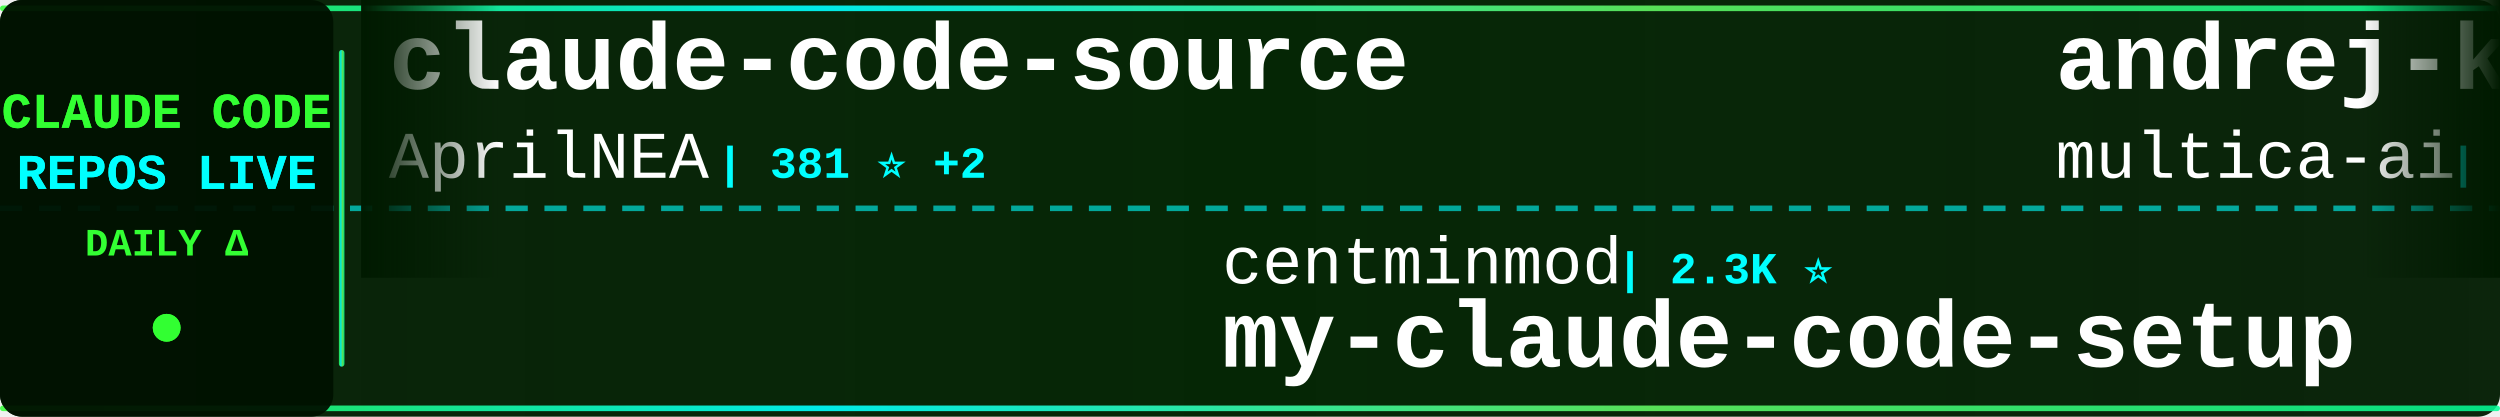
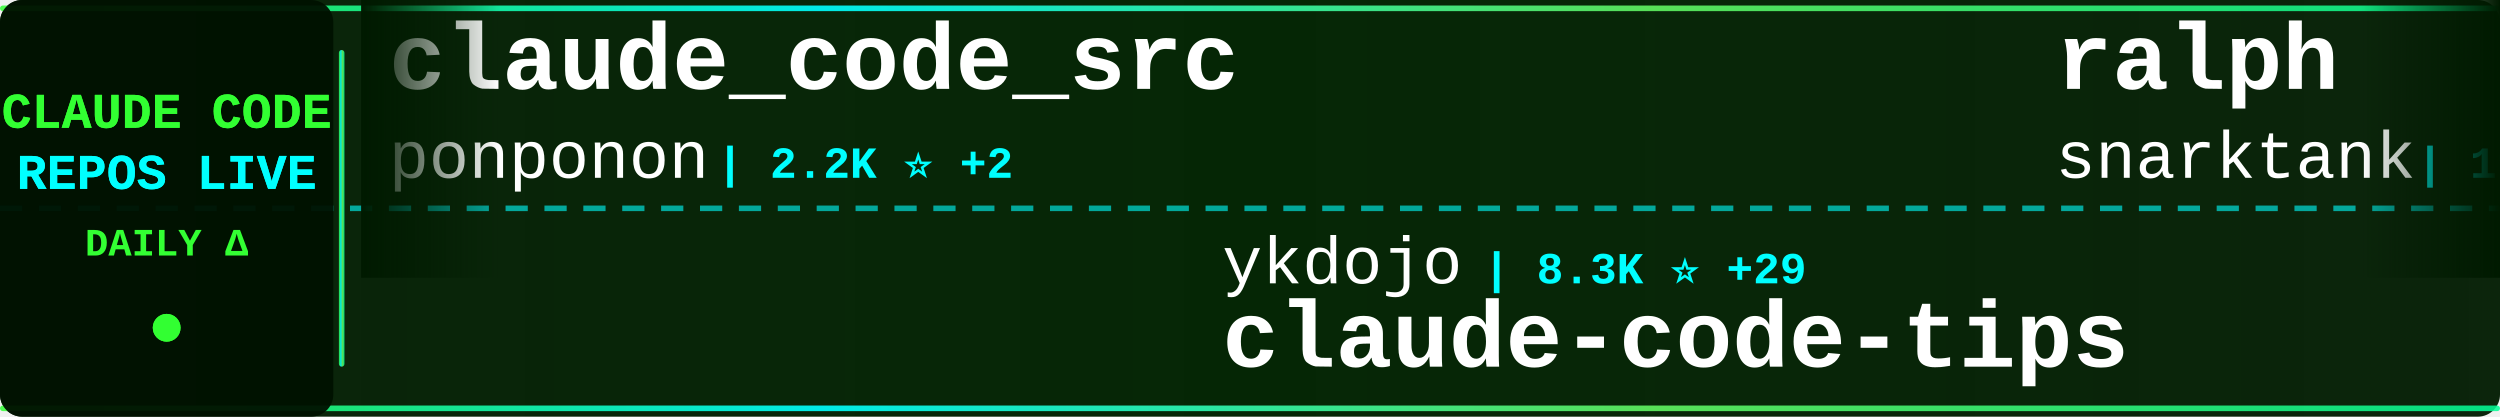
<svg xmlns="http://www.w3.org/2000/svg" width="900" height="150">
  <defs>
    <linearGradient id="tickerBg" x1="0%" y1="0%" x2="100%" y2="0%">
      <stop offset="0%" style="stop-color:#001a00;stop-opacity:0.95" />
      <stop offset="50%" style="stop-color:#002200;stop-opacity:0.98" />
      <stop offset="100%" style="stop-color:#001a00;stop-opacity:0.95" />
    </linearGradient>
    <linearGradient id="borderGrad" x1="0%" y1="0%" x2="100%" y2="0%">
      <stop offset="0%" style="stop-color:#33ff33;stop-opacity:0.85">
        <animate attributeName="stop-opacity" values="0.85;1;0.85" dur="2s" repeatCount="indefinite" />
      </stop>
      <stop offset="33%" style="stop-color:#00ffff;stop-opacity:0.9">
        <animate attributeName="stop-opacity" values="0.9;1;0.9" dur="2.2s" repeatCount="indefinite" />
      </stop>
      <stop offset="66%" style="stop-color:#66ff66;stop-opacity:0.85">
        <animate attributeName="stop-opacity" values="0.85;1;0.85" dur="1.8s" repeatCount="indefinite" />
      </stop>
      <stop offset="100%" style="stop-color:#00ff99;stop-opacity:0.85">
        <animate attributeName="stop-opacity" values="0.85;1;0.85" dur="2s" repeatCount="indefinite" />
      </stop>
    </linearGradient>
    <filter id="textGlow">
      <feGaussianBlur stdDeviation="0.1" result="coloredBlur" />
      <feMerge>
        <feMergeNode in="coloredBlur" />
        <feMergeNode in="SourceGraphic" />
      </feMerge>
    </filter>
    <filter id="metricGlow">
      <feGaussianBlur stdDeviation="0.2" result="coloredBlur" />
      <feMerge>
        <feMergeNode in="coloredBlur" />
        <feMergeNode in="SourceGraphic" />
      </feMerge>
    </filter>
    <linearGradient id="leftFade" x1="0%" y1="0%" x2="100%" y2="0%">
      <stop offset="0%" style="stop-color:#001a00;stop-opacity:1" />
      <stop offset="100%" style="stop-color:#001a00;stop-opacity:0" />
    </linearGradient>
    <linearGradient id="rightFade" x1="0%" y1="0%" x2="100%" y2="0%">
      <stop offset="0%" style="stop-color:#001a00;stop-opacity:0" />
      <stop offset="100%" style="stop-color:#001a00;stop-opacity:1" />
    </linearGradient>
  </defs>
  <rect width="900" height="150" fill="url(#tickerBg)" rx="8" />
  <rect x="0" y="2" width="900" height="2" fill="url(#borderGrad)" rx="1" />
  <rect x="0" y="146" width="900" height="2" fill="url(#borderGrad)" rx="1" />
  <line x1="0" y1="75" x2="900" y2="75" stroke="#00ffff" stroke-width="2" stroke-dasharray="8 6" opacity="0.6" />
  <rect x="0" y="0" width="120" height="150" fill="#001100" opacity="0.95" rx="8" />
  <text x="60" y="46" font-family="'Courier New', monospace" font-size="18" font-weight="bold" fill="#33ff33" text-anchor="middle" filter="url(#textGlow)">
    CLAUDE CODE
  </text>
  <text x="60" y="68" font-family="'Courier New', monospace" font-size="18" font-weight="bold" fill="#00ffff" text-anchor="middle" filter="url(#textGlow)">
    REPOS LIVE
  </text>
  <text x="60" y="92" font-family="'Courier New', monospace" font-size="14" font-weight="bold" fill="#33ff33" text-anchor="middle">
    DAILY Δ
  </text>
  <circle cx="60" cy="118" r="5" fill="#33ff33" filter="url(#metricGlow)">
    <animate attributeName="r" values="4;6;4" dur="1.5s" repeatCount="indefinite" />
    <animate attributeName="opacity" values="0.6;1;0.6" dur="1.5s" repeatCount="indefinite" />
  </circle>
  <rect x="122" y="18" width="2" height="114" fill="url(#borderGrad)" rx="1" />
  <clipPath id="tickerClip">
    <rect x="130" y="0" width="770" height="150" />
  </clipPath>
  <g clip-path="url(#tickerClip)">
    <g id="tickerItems">
      <animateTransform attributeName="transform" attributeType="XML" type="translate" from="0 0" to="-3000 0" dur="54s" repeatCount="indefinite" />
      <g transform="translate(0, 0)">
-         <text x="140" y="32" font-family="'Courier New', monospace" font-size="34" font-weight="bold" fill="#ffffff">claude-code-source</text>
-         <text x="140" y="64" font-family="'Courier New', monospace" font-size="24" font-weight="normal" fill="#ffffff" opacity="1.0">AprilNEA</text>
-         <text x="258" y="64" font-family="'Courier New', monospace" font-size="16" font-weight="bold" fill="#00ffff"> | 381 ⭐ +2</text>
+         <text x="140" y="32" font-family="'Courier New', monospace" font-size="34" font-weight="bold" fill="#ffffff">claude_code_src</text>
+         <text x="140" y="64" font-family="'Courier New', monospace" font-size="24" font-weight="normal" fill="#ffffff" opacity="1.0">ponponon</text>
+         <text x="258" y="64" font-family="'Courier New', monospace" font-size="16" font-weight="bold" fill="#00ffff"> | 2.2K ⭐ +2</text>
      </g>
      <g transform="translate(300, 0)">
-         <text x="140" y="102" font-family="'Courier New', monospace" font-size="24" font-weight="normal" fill="#ffffff" opacity="1.0">centminmod</text>
-         <text x="282" y="102" font-family="'Courier New', monospace" font-size="16" font-weight="bold" fill="#00ffff"> | 2.3K ⭐</text>
-         <text x="140" y="132" font-family="'Courier New', monospace" font-size="34" font-weight="bold" fill="#ffffff">my-claude-code-setup</text>
+         <text x="140" y="102" font-family="'Courier New', monospace" font-size="24" font-weight="normal" fill="#ffffff" opacity="1.0">ykdojo</text>
+         <text x="234" y="102" font-family="'Courier New', monospace" font-size="16" font-weight="bold" fill="#00ffff"> | 8.3K ⭐ +29</text>
+         <text x="140" y="132" font-family="'Courier New', monospace" font-size="34" font-weight="bold" fill="#ffffff">claude-code-tips</text>
      </g>
      <g transform="translate(600, 0)">
-         <text x="140" y="32" font-family="'Courier New', monospace" font-size="34" font-weight="bold" fill="#ffffff">andrej-karpathy-skills</text>
-         <text x="140" y="64" font-family="'Courier New', monospace" font-size="24" font-weight="normal" fill="#ffffff" opacity="1.0">multica-ai</text>
-         <text x="282" y="64" font-family="'Courier New', monospace" font-size="16" font-weight="bold" fill="#00ffff"> | 131.8K ⭐ +1.4K</text>
+         <text x="140" y="32" font-family="'Courier New', monospace" font-size="34" font-weight="bold" fill="#ffffff">ralph</text>
+         <text x="140" y="64" font-family="'Courier New', monospace" font-size="24" font-weight="normal" fill="#ffffff" opacity="1.0">snarktank</text>
+         <text x="270" y="64" font-family="'Courier New', monospace" font-size="16" font-weight="bold" fill="#00ffff"> | 19.1K ⭐ +29</text>
      </g>
      <g transform="translate(900, 0)">
-         <text x="140" y="102" font-family="'Courier New', monospace" font-size="24" font-weight="normal" fill="#ffffff" opacity="1.0">wshobson</text>
-         <text x="258" y="102" font-family="'Courier New', monospace" font-size="16" font-weight="bold" fill="#00ffff"> | 35.5K ⭐ +56</text>
-         <text x="140" y="132" font-family="'Courier New', monospace" font-size="34" font-weight="bold" fill="#ffffff">agents</text>
+         <text x="140" y="102" font-family="'Courier New', monospace" font-size="24" font-weight="normal" fill="#ffffff" opacity="1.0">AICoderTudou</text>
+         <text x="306" y="102" font-family="'Courier New', monospace" font-size="16" font-weight="bold" fill="#00ffff"> | 501 ⭐</text>
+         <text x="140" y="132" font-family="'Courier New', monospace" font-size="34" font-weight="bold" fill="#ffffff">claude-code-tudou</text>
      </g>
      <g transform="translate(1200, 0)">
-         <text x="140" y="32" font-family="'Courier New', monospace" font-size="34" font-weight="bold" fill="#ffffff">claude-code-base-action</text>
-         <text x="140" y="64" font-family="'Courier New', monospace" font-size="24" font-weight="normal" fill="#ffffff" opacity="1.0">anthropics</text>
-         <text x="282" y="64" font-family="'Courier New', monospace" font-size="16" font-weight="bold" fill="#00ffff"> | 828 ⭐ +2</text>
+         <text x="140" y="32" font-family="'Courier New', monospace" font-size="34" font-weight="bold" fill="#ffffff">learn-claude-code</text>
+         <text x="140" y="64" font-family="'Courier New', monospace" font-size="24" font-weight="normal" fill="#ffffff" opacity="1.0">shareAI-lab</text>
+         <text x="294" y="64" font-family="'Courier New', monospace" font-size="16" font-weight="bold" fill="#00ffff"> | 60.8K ⭐ +149</text>
      </g>
      <g transform="translate(1500, 0)">
-         <text x="140" y="102" font-family="'Courier New', monospace" font-size="24" font-weight="normal" fill="#ffffff" opacity="1.0">anthropics</text>
-         <text x="282" y="102" font-family="'Courier New', monospace" font-size="16" font-weight="bold" fill="#00ffff"> | 19.5K ⭐ +46</text>
-         <text x="140" y="132" font-family="'Courier New', monospace" font-size="34" font-weight="bold" fill="#ffffff">claude-plugins-official</text>
+         <text x="140" y="102" font-family="'Courier New', monospace" font-size="24" font-weight="normal" fill="#ffffff" opacity="1.0">VoltAgent</text>
+         <text x="270" y="102" font-family="'Courier New', monospace" font-size="16" font-weight="bold" fill="#00ffff"> | 19.9K ⭐ +70</text>
+         <text x="140" y="132" font-family="'Courier New', monospace" font-size="34" font-weight="bold" fill="#ffffff">awesome-claude-code-suba...</text>
      </g>
      <g transform="translate(1800, 0)">
-         <text x="140" y="32" font-family="'Courier New', monospace" font-size="34" font-weight="bold" fill="#ffffff">Claude-Code</text>
-         <text x="140" y="64" font-family="'Courier New', monospace" font-size="24" font-weight="normal" fill="#ffffff" opacity="1.0">KPR111</text>
-         <text x="234" y="64" font-family="'Courier New', monospace" font-size="16" font-weight="bold" fill="#00ffff"> | 17 ⭐</text>
+         <text x="140" y="32" font-family="'Courier New', monospace" font-size="34" font-weight="bold" fill="#ffffff">claude-code-hooks-master...</text>
+         <text x="140" y="64" font-family="'Courier New', monospace" font-size="24" font-weight="normal" fill="#ffffff" opacity="1.0">disler</text>
+         <text x="234" y="64" font-family="'Courier New', monospace" font-size="16" font-weight="bold" fill="#00ffff"> | 3.7K ⭐ +3</text>
      </g>
      <g transform="translate(2100, 0)">
-         <text x="140" y="102" font-family="'Courier New', monospace" font-size="24" font-weight="normal" fill="#ffffff" opacity="1.0">ChinaSiro</text>
-         <text x="270" y="102" font-family="'Courier New', monospace" font-size="16" font-weight="bold" fill="#00ffff"> | 9.2K ⭐ +4</text>
-         <text x="140" y="132" font-family="'Courier New', monospace" font-size="34" font-weight="bold" fill="#ffffff">claude-code-sourcemap</text>
+         <text x="140" y="102" font-family="'Courier New', monospace" font-size="24" font-weight="normal" fill="#ffffff" opacity="1.0">Windy3f3f3f3f</text>
+         <text x="318" y="102" font-family="'Courier New', monospace" font-size="16" font-weight="bold" fill="#00ffff"> | 1.2K ⭐ +7</text>
+         <text x="140" y="132" font-family="'Courier New', monospace" font-size="34" font-weight="bold" fill="#ffffff">claude-code-from-scratch</text>
      </g>
      <g transform="translate(2400, 0)">
-         <text x="140" y="32" font-family="'Courier New', monospace" font-size="34" font-weight="bold" fill="#ffffff">claude-code-my-workflow</text>
-         <text x="140" y="64" font-family="'Courier New', monospace" font-size="24" font-weight="normal" fill="#ffffff" opacity="1.0">pedrohcgs</text>
-         <text x="270" y="64" font-family="'Courier New', monospace" font-size="16" font-weight="bold" fill="#00ffff"> | 1.1K ⭐ +6</text>
+         <text x="140" y="32" font-family="'Courier New', monospace" font-size="34" font-weight="bold" fill="#ffffff">claude-task-master</text>
+         <text x="140" y="64" font-family="'Courier New', monospace" font-size="24" font-weight="normal" fill="#ffffff" opacity="1.0">eyaltoledano</text>
+         <text x="306" y="64" font-family="'Courier New', monospace" font-size="16" font-weight="bold" fill="#00ffff"> | 27.2K ⭐ +7</text>
      </g>
      <g transform="translate(2700, 0)">
-         <text x="140" y="102" font-family="'Courier New', monospace" font-size="24" font-weight="normal" fill="#ffffff" opacity="1.0">Donchitos</text>
-         <text x="270" y="102" font-family="'Courier New', monospace" font-size="16" font-weight="bold" fill="#00ffff"> | 18.9K ⭐ +79</text>
-         <text x="140" y="132" font-family="'Courier New', monospace" font-size="34" font-weight="bold" fill="#ffffff">Claude-Code-Game-Studios</text>
+         <text x="140" y="102" font-family="'Courier New', monospace" font-size="24" font-weight="normal" fill="#ffffff" opacity="1.0">fuergaosi233</text>
+         <text x="306" y="102" font-family="'Courier New', monospace" font-size="16" font-weight="bold" fill="#00ffff"> | 2.6K ⭐ +2</text>
+         <text x="140" y="132" font-family="'Courier New', monospace" font-size="34" font-weight="bold" fill="#ffffff">claude-code-proxy</text>
      </g>
      <g transform="translate(3000, 0)">
-         <text x="140" y="32" font-family="'Courier New', monospace" font-size="34" font-weight="bold" fill="#ffffff">claude-code-source</text>
-         <text x="140" y="64" font-family="'Courier New', monospace" font-size="24" font-weight="normal" fill="#ffffff" opacity="1.0">AprilNEA</text>
-         <text x="258" y="64" font-family="'Courier New', monospace" font-size="16" font-weight="bold" fill="#00ffff"> | 381 ⭐ +2</text>
+         <text x="140" y="32" font-family="'Courier New', monospace" font-size="34" font-weight="bold" fill="#ffffff">claude_code_src</text>
+         <text x="140" y="64" font-family="'Courier New', monospace" font-size="24" font-weight="normal" fill="#ffffff" opacity="1.0">ponponon</text>
+         <text x="258" y="64" font-family="'Courier New', monospace" font-size="16" font-weight="bold" fill="#00ffff"> | 2.2K ⭐ +2</text>
      </g>
      <g transform="translate(3300, 0)">
-         <text x="140" y="102" font-family="'Courier New', monospace" font-size="24" font-weight="normal" fill="#ffffff" opacity="1.0">centminmod</text>
-         <text x="282" y="102" font-family="'Courier New', monospace" font-size="16" font-weight="bold" fill="#00ffff"> | 2.3K ⭐</text>
-         <text x="140" y="132" font-family="'Courier New', monospace" font-size="34" font-weight="bold" fill="#ffffff">my-claude-code-setup</text>
+         <text x="140" y="102" font-family="'Courier New', monospace" font-size="24" font-weight="normal" fill="#ffffff" opacity="1.0">ykdojo</text>
+         <text x="234" y="102" font-family="'Courier New', monospace" font-size="16" font-weight="bold" fill="#00ffff"> | 8.3K ⭐ +29</text>
+         <text x="140" y="132" font-family="'Courier New', monospace" font-size="34" font-weight="bold" fill="#ffffff">claude-code-tips</text>
      </g>
      <g transform="translate(3600, 0)">
-         <text x="140" y="32" font-family="'Courier New', monospace" font-size="34" font-weight="bold" fill="#ffffff">andrej-karpathy-skills</text>
-         <text x="140" y="64" font-family="'Courier New', monospace" font-size="24" font-weight="normal" fill="#ffffff" opacity="1.0">multica-ai</text>
-         <text x="282" y="64" font-family="'Courier New', monospace" font-size="16" font-weight="bold" fill="#00ffff"> | 131.8K ⭐ +1.4K</text>
+         <text x="140" y="32" font-family="'Courier New', monospace" font-size="34" font-weight="bold" fill="#ffffff">ralph</text>
+         <text x="140" y="64" font-family="'Courier New', monospace" font-size="24" font-weight="normal" fill="#ffffff" opacity="1.0">snarktank</text>
+         <text x="270" y="64" font-family="'Courier New', monospace" font-size="16" font-weight="bold" fill="#00ffff"> | 19.1K ⭐ +29</text>
      </g>
      <g transform="translate(3900, 0)">
-         <text x="140" y="102" font-family="'Courier New', monospace" font-size="24" font-weight="normal" fill="#ffffff" opacity="1.0">wshobson</text>
-         <text x="258" y="102" font-family="'Courier New', monospace" font-size="16" font-weight="bold" fill="#00ffff"> | 35.5K ⭐ +56</text>
-         <text x="140" y="132" font-family="'Courier New', monospace" font-size="34" font-weight="bold" fill="#ffffff">agents</text>
+         <text x="140" y="102" font-family="'Courier New', monospace" font-size="24" font-weight="normal" fill="#ffffff" opacity="1.0">AICoderTudou</text>
+         <text x="306" y="102" font-family="'Courier New', monospace" font-size="16" font-weight="bold" fill="#00ffff"> | 501 ⭐</text>
+         <text x="140" y="132" font-family="'Courier New', monospace" font-size="34" font-weight="bold" fill="#ffffff">claude-code-tudou</text>
      </g>
    </g>
  </g>
  <rect x="130" y="0" width="50" height="100" fill="url(#leftFade)" />
  <rect x="850" y="0" width="50" height="100" fill="url(#rightFade)" />
</svg>
